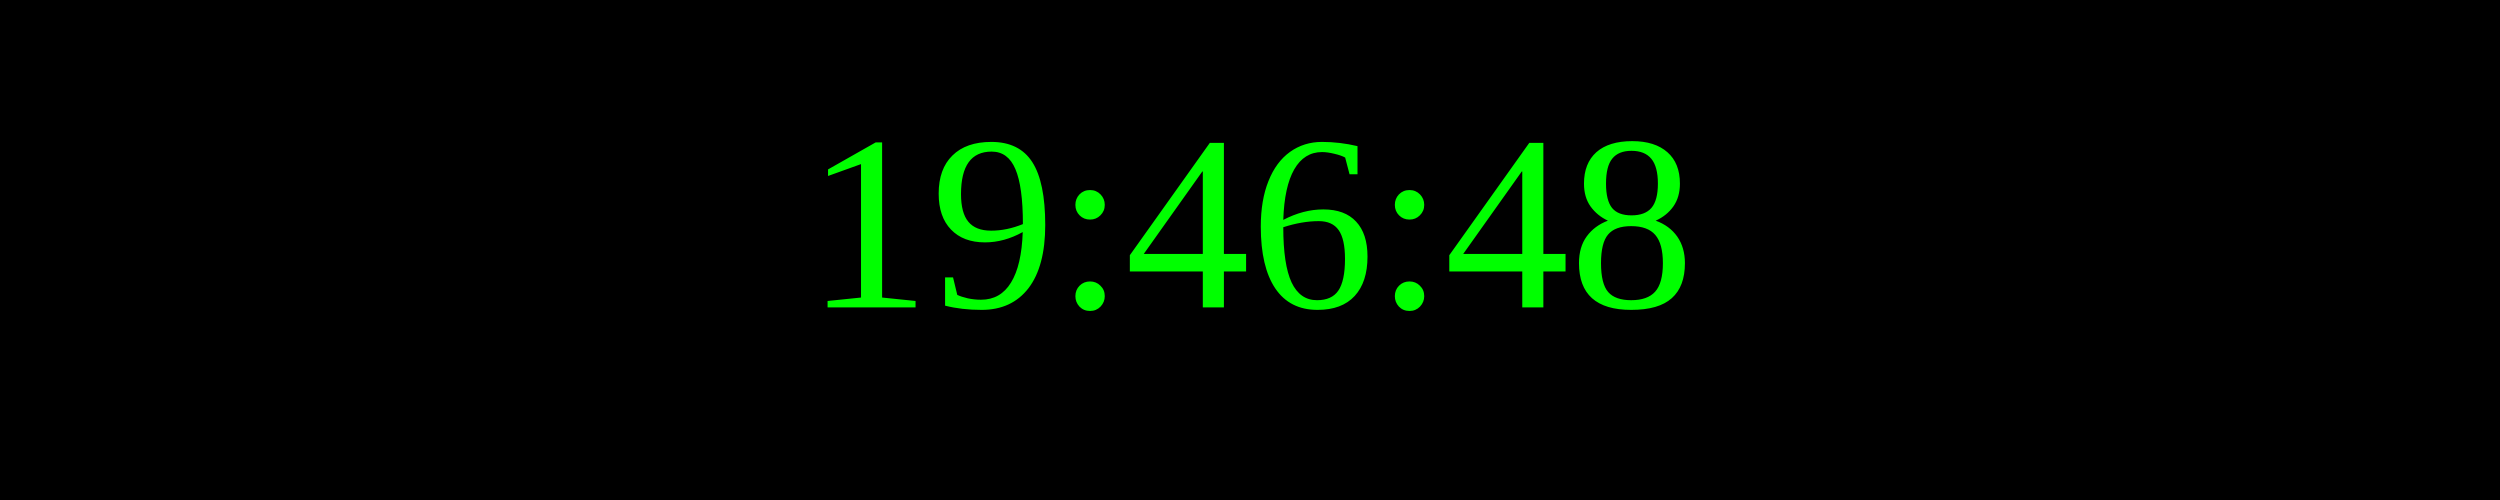
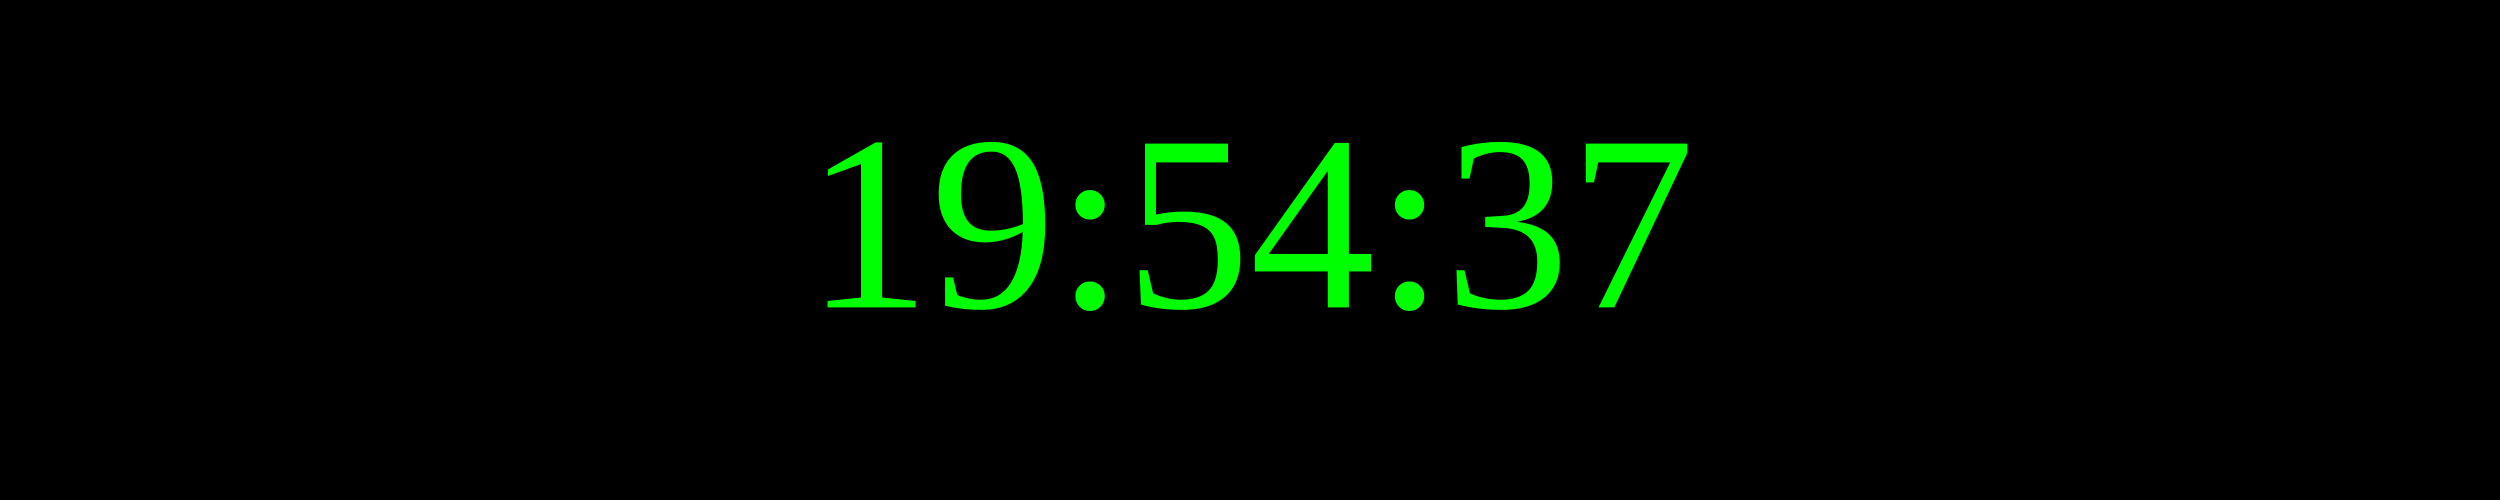
<svg xmlns="http://www.w3.org/2000/svg" width="250" height="50">
  <rect width="100%" height="100%" fill="black" />
  <text x="50%" y="50%" font-size="25" fill="lime" text-anchor="middle" dominant-baseline="middle">
- 19:46:48
+ 19:54:37
</text>
</svg>
